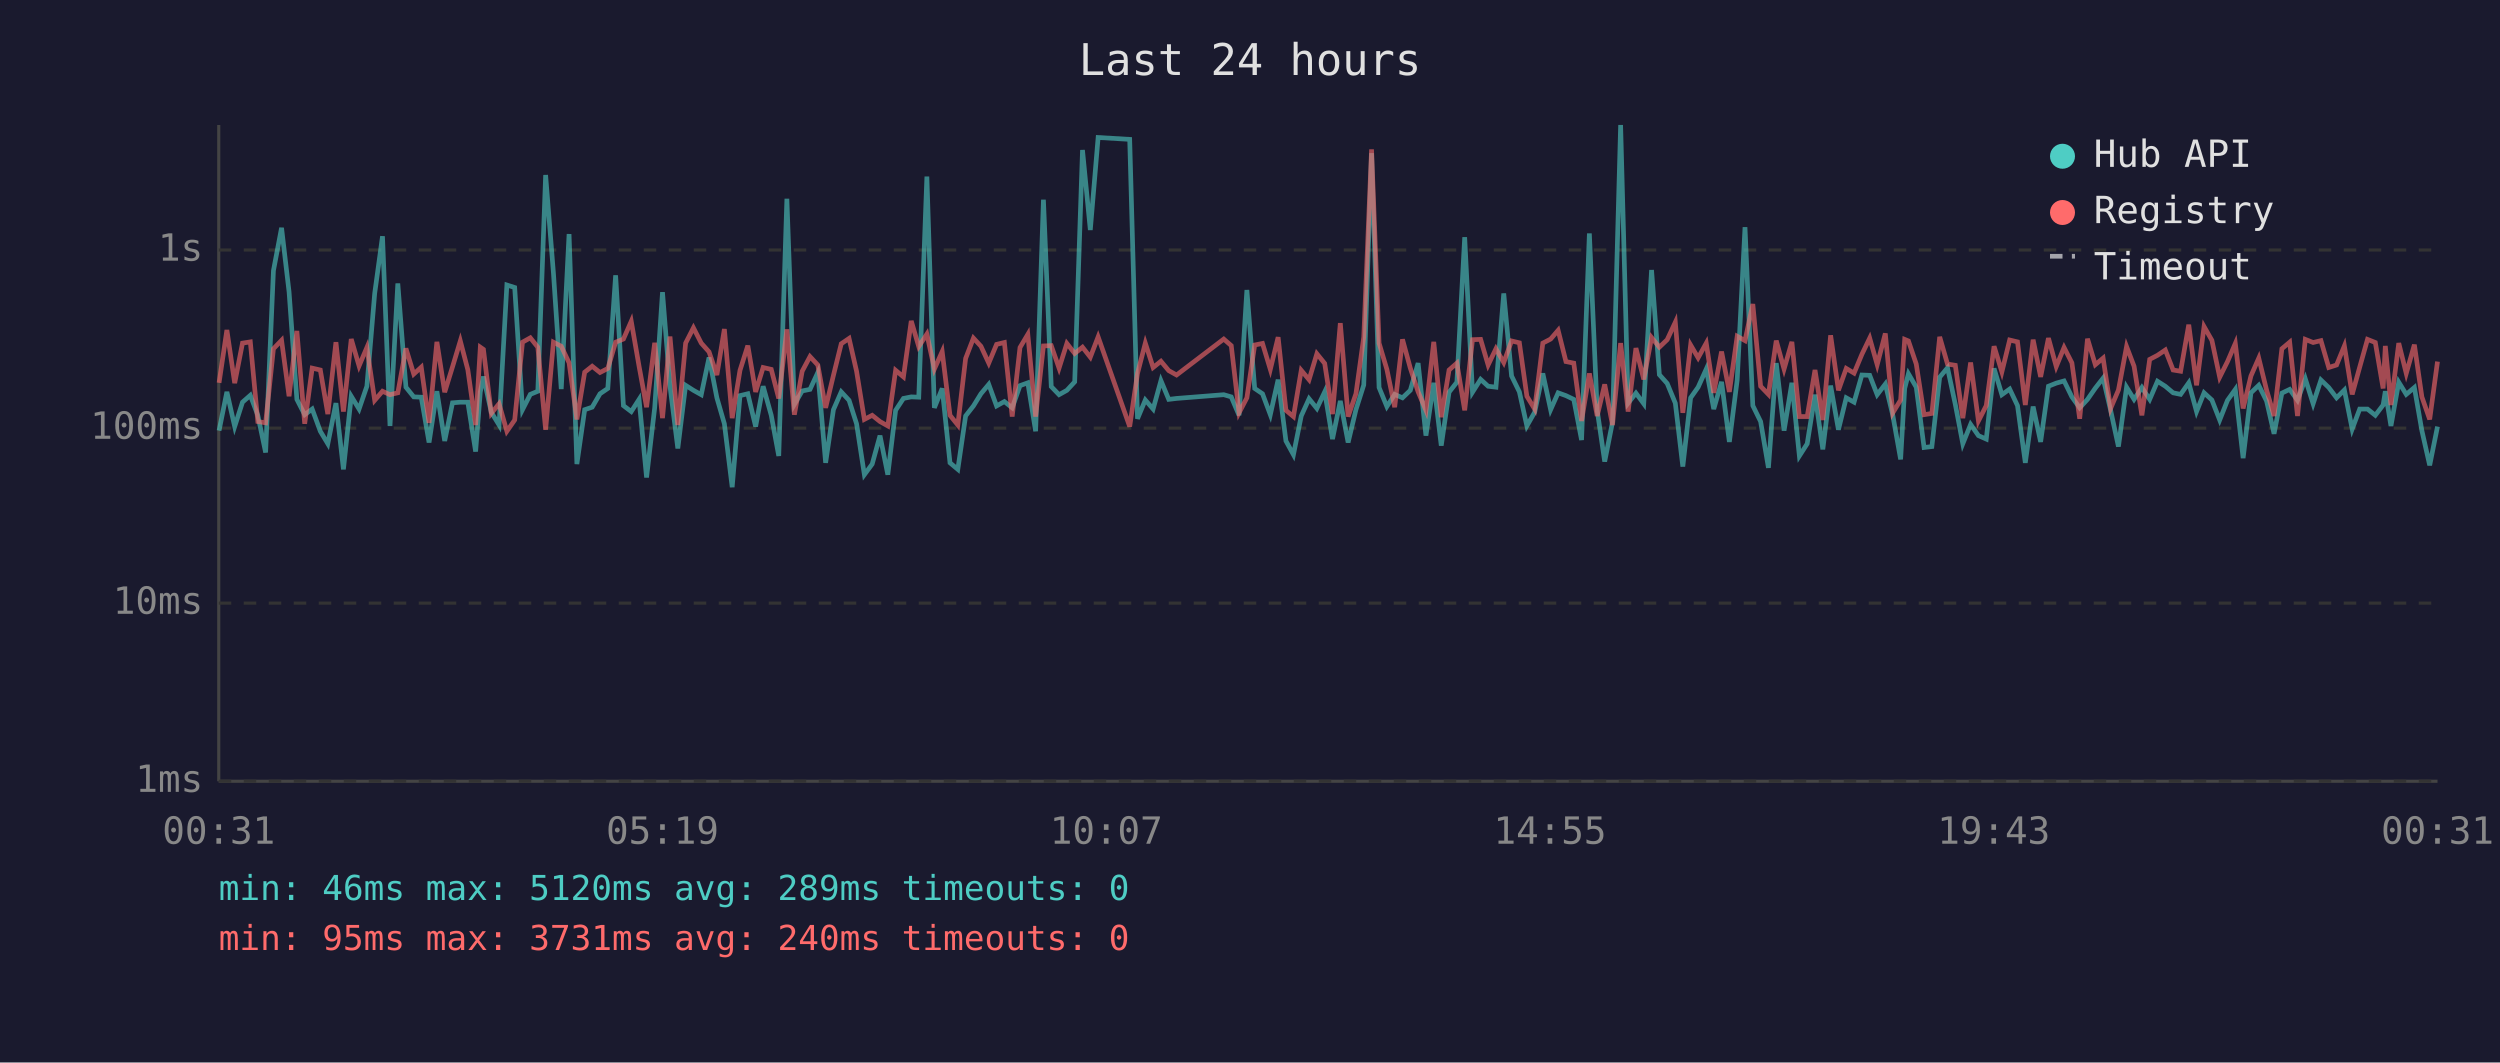
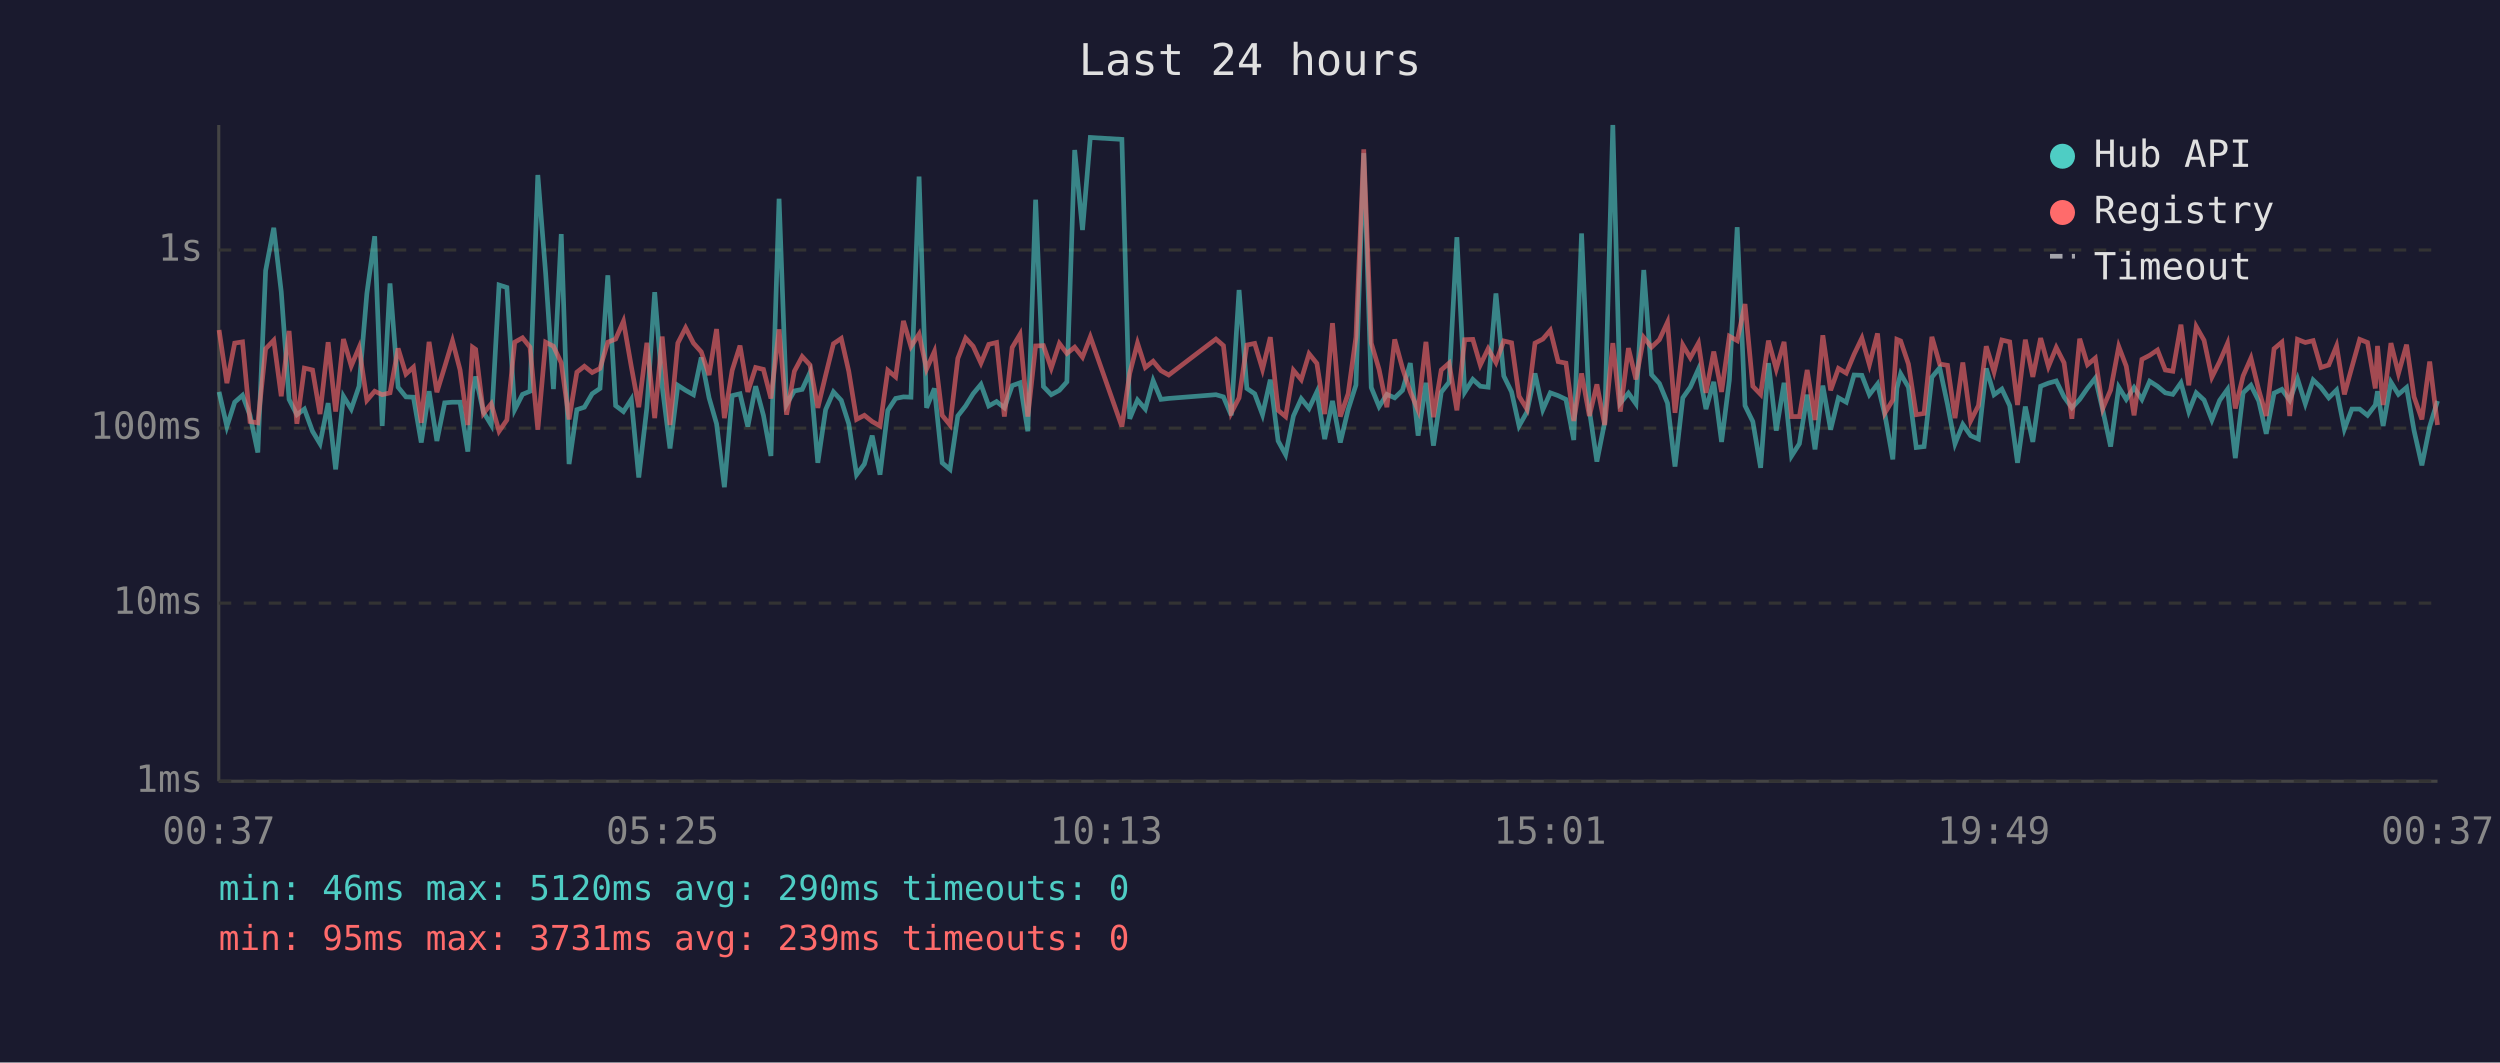
<svg xmlns="http://www.w3.org/2000/svg" viewBox="0 0 800 340" font-family="monospace" font-size="12">
  <rect width="800" height="340" fill="#1a1a2e" />
  <text x="400" y="24" fill="#e0e0e0" font-size="14" text-anchor="middle">Last 24 hours</text>
  <line x1="70" y1="40" x2="70" y2="250" stroke="#444" stroke-width="1" />
  <line x1="70" y1="250" x2="780" y2="250" stroke="#444" stroke-width="1" />
  <line x1="70" y1="250" x2="780" y2="250" stroke="#333" stroke-width="1" stroke-dasharray="4" />
  <text x="65" y="250" fill="#888" text-anchor="end" dominant-baseline="middle">1ms</text>
  <line x1="70" y1="193" x2="780" y2="193" stroke="#333" stroke-width="1" stroke-dasharray="4" />
  <text x="65" y="193" fill="#888" text-anchor="end" dominant-baseline="middle">10ms</text>
  <line x1="70" y1="137" x2="780" y2="137" stroke="#333" stroke-width="1" stroke-dasharray="4" />
  <text x="65" y="137" fill="#888" text-anchor="end" dominant-baseline="middle">100ms</text>
  <line x1="70" y1="80" x2="780" y2="80" stroke="#333" stroke-width="1" stroke-dasharray="4" />
  <text x="65" y="80" fill="#888" text-anchor="end" dominant-baseline="middle">1s</text>
-   <text x="70" y="270" fill="#888" text-anchor="middle">00:31</text>
-   <text x="212" y="270" fill="#888" text-anchor="middle">05:19</text>
-   <text x="354" y="270" fill="#888" text-anchor="middle">10:07</text>
-   <text x="496" y="270" fill="#888" text-anchor="middle">14:55</text>
-   <text x="638" y="270" fill="#888" text-anchor="middle">19:43</text>
-   <text x="780" y="270" fill="#888" text-anchor="middle">00:31</text>
-   <polyline points="70.1,137.8 72.6,125.4 75.1,136.5 77.6,128.7 80.1,126.5 82.5,132.9 85.0,144.8 87.5,86.6 90.1,72.9 92.5,93.4 95.0,127.8 97.5,132.7 99.9,130.9 102.5,138.0 104.9,142.0 107.5,129.0 109.9,150.2 112.4,126.8 114.9,130.9 117.4,123.6 119.9,93.9 122.4,75.6 124.8,136.3 127.3,90.7 129.9,123.9 132.4,127.0 134.8,127.1 137.3,141.6 139.8,125.2 142.3,141.1 144.8,128.9 147.3,128.7 149.7,128.7 152.2,144.5 153.7,125.4 154.7,120.5 157.2,131.9 159.7,136.0 162.2,91.2 164.7,92.0 167.2,131.1 169.7,126.2 172.1,125.2 174.6,56.0 177.1,87.4 179.6,124.5 182.1,74.9 184.6,148.5 187.1,131.1 189.5,130.3 192.0,126.0 194.5,124.3 197.0,88.1 199.5,129.8 202.0,131.7 204.5,127.8 206.9,152.8 209.5,130.5 212.0,93.5 214.4,123.6 216.9,143.5 219.4,123.3 221.9,124.9 224.4,126.3 226.9,114.4 229.4,127.3 231.8,135.6 234.3,155.9 236.8,126.6 239.3,126.0 241.8,136.5 244.2,123.6 246.8,132.9 249.2,145.9 251.8,63.6 254.2,129.4 256.7,125.1 259.2,124.6 261.7,119.2 264.2,148.1 266.7,131.1 269.2,125.4 271.7,128.1 274.1,135.6 276.6,151.9 279.1,148.5 281.6,139.4 284.1,151.9 286.6,131.3 289.1,127.5 291.6,127.0 294.0,127.1 296.6,56.5 299.0,130.5 301.5,124.3 304.0,148.1 306.5,150.2 309.0,133.1 311.5,129.9 313.9,126.0 316.4,123.0 318.9,129.9 321.4,128.5 323.9,130.5 326.4,123.4 328.9,122.5 331.4,138.0 333.9,63.9 336.4,123.7 338.9,126.3 341.4,124.9 343.9,122.2 346.4,48.0 348.9,73.6 351.4,44.0 361.5,44.6 364.0,134.0 366.5,128.0 369.0,130.9 371.5,121.8 374.0,127.8 376.5,127.5 391.6,126.3 394.0,127.0 396.5,132.9 399.0,92.8 401.5,124.3 404.0,126.0 406.5,132.7 409.0,121.5 411.5,141.1 413.9,145.5 416.4,133.1 418.9,127.6 421.4,130.7 423.9,125.4 426.4,140.5 428.9,128.3 431.4,141.6 433.9,131.1 436.4,123.2 438.9,49.0 441.3,124.0 443.8,130.1 446.3,126.2 448.8,127.3 451.3,124.9 453.8,116.2 456.3,139.4 458.8,122.5 461.2,142.6 463.7,125.5 466.2,122.3 468.7,75.9 471.2,125.5 473.8,121.4 476.2,123.6 478.7,123.9 481.2,93.9 483.7,120.3 486.2,125.4 488.6,136.3 491.1,131.9 493.7,119.5 496.2,131.1 498.6,125.7 501.1,126.6 503.6,127.8 506.1,140.8 508.6,74.7 511.1,131.3 513.5,147.7 516.0,135.1 518.6,40.0 521.0,129.0 523.5,125.8 526.0,129.2 528.5,86.4 531.0,119.9 533.5,122.7 536.1,129.0 538.5,149.3 541.0,127.3 543.4,123.9 546.0,118.1 548.4,130.9 550.9,122.2 553.4,141.4 555.9,121.6 558.4,72.7 560.9,129.8 563.4,134.9 565.9,149.7 568.4,116.2 570.9,137.8 573.4,122.5 575.8,145.9 578.3,142.0 580.8,126.3 583.3,143.8 585.8,123.4 588.3,137.5 590.8,127.3 593.3,128.7 595.8,120.0 598.3,120.1 600.7,126.3 603.3,122.9 605.7,132.9 608.2,147.0 609.5,124.3 610.7,119.6 613.2,123.9 615.7,143.2 618.2,142.9 620.7,120.7 623.2,117.7 625.7,129.4 628.1,142.0 630.6,135.8 633.1,139.4 635.6,140.5 638.1,117.9 640.6,126.3 643.1,124.5 645.6,129.8 648.1,148.1 650.6,130.1 653.0,141.4 655.5,123.6 658.0,122.6 660.5,121.9 663.0,127.0 665.5,130.5 668.0,127.8 670.5,124.2 673.0,121.0 675.4,131.3 677.9,142.9 680.5,123.9 682.9,127.8 685.4,124.0 687.9,127.8 690.4,122.0 692.9,123.6 695.4,125.7 697.8,126.2 700.4,122.5 702.9,131.7 705.3,125.7 707.8,128.0 710.3,134.4 712.8,128.1 715.3,124.6 717.8,146.6 720.3,125.7 722.8,123.3 725.3,128.3 727.7,138.8 730.2,125.8 732.7,124.6 735.2,128.1 737.7,121.2 740.2,129.2 742.7,121.6 745.2,124.0 747.7,127.3 750.2,124.8 752.7,137.3 755.1,130.9 757.6,130.9 760.1,132.9 762.6,129.6 763.3,125.2 765.1,136.3 767.6,122.3 770.0,126.2 772.6,124.0 775.0,137.8 777.5,148.9 780.0,136.5" fill="none" stroke="#4ecdc4" stroke-width="1.5" opacity="0.6" />
-   <polyline points="70.1,122.5 72.6,105.6 75.1,122.6 77.6,109.8 80.1,109.4 82.5,134.9 85.0,135.3 87.5,111.6 90.1,108.9 92.5,126.8 95.0,105.9 97.5,135.6 99.9,117.8 102.5,118.4 104.9,132.5 107.5,109.5 109.9,131.7 112.4,108.5 114.9,117.1 117.4,111.2 119.9,128.1 122.4,125.2 124.8,126.3 127.3,125.7 129.9,111.5 132.4,119.7 134.8,117.5 137.3,135.3 139.8,109.4 142.3,125.5 144.8,117.4 147.3,109.1 149.7,118.3 152.2,136.0 153.7,111.1 154.7,111.8 157.2,132.3 159.7,129.2 162.2,138.0 164.7,134.4 167.2,109.5 169.7,108.1 172.1,111.1 174.6,137.5 177.1,109.5 179.6,110.8 182.1,116.1 184.6,134.2 187.1,119.1 189.5,117.2 192.0,119.2 194.5,117.9 197.0,109.5 199.5,108.5 202.0,102.8 204.5,117.2 206.9,130.3 209.5,109.7 212.0,133.8 214.4,107.7 216.9,136.0 219.4,109.8 221.9,104.9 224.4,109.8 226.9,112.6 229.4,120.0 231.8,105.3 234.3,133.8 236.8,118.5 239.3,110.6 241.8,125.4 244.2,117.6 246.8,118.2 249.2,127.5 251.8,105.4 254.2,132.7 256.7,118.8 259.2,114.1 261.7,116.8 264.2,130.5 266.7,120.1 269.2,110.0 271.7,108.3 274.1,118.8 276.6,134.2 279.1,132.9 281.6,134.9 284.1,136.3 286.6,118.5 289.1,120.6 291.6,102.7 294.0,110.9 296.6,106.9 299.0,118.1 301.5,112.5 304.0,132.9 306.5,136.0 309.0,114.7 311.5,108.2 313.9,110.8 316.4,116.2 318.9,110.2 321.4,109.6 323.9,133.3 326.4,111.2 328.9,107.0 331.4,133.3 333.9,110.7 336.4,110.6 338.9,117.8 341.4,109.9 343.9,113.1 346.4,111.1 348.9,114.3 351.4,107.8 361.5,136.5 364.0,119.5 366.5,109.8 369.0,117.6 371.5,115.6 374.0,118.6 376.5,120.0 391.6,108.5 394.0,110.6 396.5,132.1 399.0,127.3 401.5,110.4 404.0,109.9 406.5,118.2 409.0,107.9 411.5,131.3 413.9,133.3 416.4,118.5 418.9,121.5 421.4,113.2 423.9,116.3 426.4,132.5 428.9,103.4 431.4,133.3 433.9,126.0 436.4,107.9 438.9,47.8 441.3,109.8 443.8,118.2 446.3,130.3 448.8,108.6 451.3,117.8 453.8,125.4 456.3,131.3 458.8,109.4 461.2,133.5 463.7,118.4 466.2,116.2 468.7,131.3 471.2,108.7 473.8,108.6 476.2,116.8 478.7,111.6 481.2,116.0 483.7,109.1 486.2,109.7 488.6,126.8 491.1,130.9 493.7,109.8 496.2,108.5 498.6,105.7 501.1,115.7 503.6,116.2 506.1,134.7 508.6,119.5 511.1,133.1 513.5,123.0 516.0,136.0 518.6,109.8 521.0,131.7 523.5,111.4 526.0,121.4 528.5,108.0 531.0,111.1 533.5,108.7 536.1,103.1 538.5,132.1 541.0,110.4 543.4,114.5 546.0,109.8 548.4,125.7 550.9,112.5 553.4,125.4 555.9,107.6 558.4,109.0 560.9,97.3 563.4,123.6 565.9,126.2 568.4,109.0 570.9,118.1 573.4,109.4 575.8,133.3 578.3,133.3 580.8,118.4 583.3,134.4 585.8,107.3 588.3,124.9 590.8,117.9 593.3,119.4 595.8,113.4 598.3,108.2 600.7,116.7 603.3,106.7 605.7,132.1 608.2,128.0 609.5,108.6 610.7,109.1 613.2,116.5 615.7,132.7 618.2,132.3 620.7,107.8 623.2,116.5 625.7,116.9 628.1,133.8 630.6,116.0 633.1,134.7 635.6,129.8 638.1,110.8 640.6,119.0 643.1,108.8 645.6,109.4 648.1,129.6 650.6,108.7 653.0,120.6 655.5,108.2 658.0,117.3 660.5,111.2 663.0,116.1 665.5,134.0 668.0,108.4 670.5,116.7 673.0,114.6 675.4,130.7 677.9,124.8 680.5,110.9 682.9,117.2 685.4,132.9 687.9,115.0 690.4,113.7 692.9,112.0 695.4,118.4 697.8,118.8 700.4,103.9 702.9,123.3 705.3,104.5 707.8,108.9 710.3,120.7 712.8,115.7 715.3,109.9 717.8,130.7 720.3,120.3 722.8,114.6 725.3,124.8 727.7,133.1 730.2,111.6 732.7,109.5 735.2,133.1 737.7,108.6 740.2,109.6 742.7,109.0 745.2,117.6 747.7,116.8 750.2,110.7 752.7,126.2 755.1,117.5 757.6,108.6 760.1,109.6 762.6,124.3 763.3,110.7 765.1,129.6 767.6,109.8 770.0,119.5 772.6,110.3 775.0,127.0 777.5,134.2 780.0,115.7" fill="none" stroke="#ff6b6b" stroke-width="1.5" opacity="0.6" />
+   <text x="70" y="270" fill="#888" text-anchor="middle">00:37</text>
+   <text x="212" y="270" fill="#888" text-anchor="middle">05:25</text>
+   <text x="354" y="270" fill="#888" text-anchor="middle">10:13</text>
+   <text x="496" y="270" fill="#888" text-anchor="middle">15:01</text>
+   <text x="638" y="270" fill="#888" text-anchor="middle">19:49</text>
+   <text x="780" y="270" fill="#888" text-anchor="middle">00:37</text>
+   <polyline points="70.1,125.4 72.6,136.5 75.1,128.7 77.6,126.5 80.0,132.9 82.5,144.8 85.0,86.6 87.6,72.9 90.0,93.4 92.5,127.8 95.0,132.7 97.4,130.9 100.0,138.0 102.4,142.0 105.0,129.0 107.4,150.2 109.9,126.8 112.4,130.9 114.9,123.6 117.4,93.9 119.9,75.6 122.3,136.3 124.8,90.7 127.4,123.9 129.9,127.0 132.3,127.1 134.8,141.6 137.3,125.2 139.8,141.1 142.3,128.9 144.8,128.7 147.2,128.7 149.7,144.5 151.2,125.4 152.2,120.5 154.7,131.9 157.2,136.0 159.7,91.2 162.2,92.0 164.7,131.1 167.2,126.2 169.6,125.2 172.1,56.0 174.6,87.4 177.1,124.5 179.6,74.9 182.1,148.5 184.6,131.1 187.0,130.3 189.5,126.0 192.0,124.3 194.5,88.1 197.0,129.8 199.5,131.7 202.0,127.8 204.4,152.8 207.0,130.5 209.5,93.5 211.9,123.6 214.4,143.5 216.9,123.3 219.4,124.9 221.9,126.3 224.4,114.4 226.9,127.3 229.3,135.6 231.8,155.9 234.3,126.6 236.8,126.0 239.3,136.5 241.8,123.6 244.3,132.9 246.7,145.9 249.3,63.6 251.7,129.4 254.2,125.1 256.7,124.6 259.2,119.2 261.7,148.1 264.2,131.1 266.7,125.4 269.2,128.1 271.6,135.6 274.1,151.9 276.6,148.5 279.1,139.4 281.6,151.9 284.1,131.3 286.6,127.5 289.1,127.0 291.5,127.1 294.1,56.5 296.5,130.5 299.0,124.3 301.5,148.1 304.0,150.2 306.5,133.1 309.0,129.9 311.4,126.0 313.9,123.0 316.4,129.9 318.9,128.5 321.4,130.5 323.9,123.4 326.4,122.5 328.9,138.0 331.4,63.9 333.9,123.7 336.4,126.3 339.0,124.9 341.4,122.2 343.9,48.0 346.4,73.6 348.9,44.0 359.0,44.6 361.5,134.0 364.0,128.0 366.5,130.9 369.0,121.8 371.5,127.8 374.0,127.5 389.1,126.3 391.5,127.0 394.0,132.9 396.5,92.8 399.0,124.3 401.5,126.0 404.0,132.7 406.5,121.5 409.0,141.1 411.4,145.5 413.9,133.1 416.4,127.6 418.9,130.7 421.4,125.4 423.9,140.5 426.4,128.3 428.9,141.6 431.4,131.1 433.9,123.2 436.4,49.0 438.8,124.0 441.3,130.1 443.8,126.2 446.3,127.3 448.8,124.9 451.3,116.2 453.8,139.4 456.3,122.5 458.7,142.6 461.2,125.5 463.7,122.3 466.2,75.9 468.7,125.5 471.3,121.4 473.7,123.6 476.2,123.9 478.7,93.9 481.2,120.3 483.7,125.4 486.1,136.3 488.6,131.9 491.2,119.5 493.7,131.1 496.1,125.7 498.6,126.6 501.1,127.8 503.6,140.8 506.1,74.7 508.6,131.3 511.0,147.7 513.5,135.1 516.1,40.0 518.5,129.0 521.1,125.8 523.5,129.2 526.0,86.4 528.5,119.9 531.0,122.7 533.6,129.0 536.0,149.3 538.5,127.3 540.9,123.9 543.5,118.1 545.9,130.9 548.4,122.2 550.9,141.4 553.4,121.6 555.9,72.7 558.4,129.8 560.9,134.9 563.4,149.7 565.9,116.2 568.4,137.8 570.9,122.5 573.3,145.9 575.8,142.0 578.3,126.3 580.8,143.8 583.3,123.4 585.8,137.5 588.3,127.3 590.8,128.7 593.3,120.0 595.8,120.1 598.2,126.3 600.8,122.9 603.2,132.9 605.7,147.0 607.0,124.3 608.2,119.6 610.7,123.9 613.2,143.2 615.7,142.9 618.2,120.7 620.7,117.7 623.2,129.4 625.6,142.0 628.1,135.8 630.6,139.4 633.1,140.5 635.6,117.9 638.1,126.3 640.6,124.5 643.1,129.8 645.6,148.1 648.1,130.1 650.5,141.4 653.0,123.6 655.5,122.6 658.0,121.9 660.5,127.0 663.0,130.5 665.5,127.8 668.0,124.2 670.5,121.0 672.9,131.3 675.4,142.9 678.0,123.9 680.4,127.8 682.9,124.0 685.4,127.8 687.9,122.0 690.4,123.6 692.9,125.7 695.3,126.2 697.9,122.5 700.4,131.7 702.8,125.7 705.3,128.0 707.8,134.4 710.3,128.1 712.8,124.6 715.3,146.6 717.8,125.7 720.3,123.3 722.8,128.3 725.2,138.8 727.7,125.8 730.2,124.6 732.7,128.1 735.2,121.2 737.7,129.2 740.2,121.6 742.7,124.0 745.2,127.3 747.7,124.8 750.2,137.3 752.6,130.9 755.1,130.9 757.6,132.9 760.1,129.6 760.8,125.2 762.6,136.3 765.1,122.3 767.5,126.2 770.1,124.0 772.5,137.8 775.0,148.9 777.5,136.5 780.0,128.3" fill="none" stroke="#4ecdc4" stroke-width="1.5" opacity="0.6" />
+   <polyline points="70.1,105.6 72.6,122.6 75.1,109.8 77.6,109.4 80.0,134.9 82.5,135.3 85.0,111.6 87.6,108.9 90.0,126.8 92.5,105.9 95.0,135.6 97.4,117.8 100.0,118.4 102.4,132.5 105.0,109.5 107.4,131.7 109.9,108.5 112.4,117.1 114.9,111.2 117.4,128.1 119.9,125.2 122.3,126.3 124.8,125.7 127.4,111.5 129.9,119.7 132.3,117.5 134.8,135.3 137.3,109.4 139.8,125.5 142.3,117.4 144.8,109.1 147.2,118.3 149.7,136.0 151.2,111.1 152.2,111.8 154.7,132.3 157.2,129.2 159.7,138.0 162.2,134.4 164.7,109.5 167.2,108.1 169.6,111.1 172.1,137.5 174.6,109.5 177.1,110.8 179.6,116.1 182.1,134.2 184.6,119.1 187.0,117.2 189.5,119.2 192.0,117.9 194.5,109.5 197.0,108.5 199.5,102.8 202.0,117.2 204.4,130.3 207.0,109.7 209.5,133.8 211.9,107.7 214.4,136.0 216.9,109.8 219.4,104.9 221.9,109.8 224.4,112.6 226.9,120.0 229.3,105.3 231.8,133.8 234.3,118.5 236.8,110.6 239.3,125.4 241.8,117.6 244.3,118.2 246.7,127.5 249.3,105.4 251.7,132.7 254.2,118.8 256.7,114.1 259.2,116.8 261.7,130.5 264.2,120.1 266.7,110.0 269.2,108.3 271.6,118.8 274.1,134.2 276.6,132.9 279.1,134.9 281.6,136.3 284.1,118.5 286.6,120.6 289.1,102.7 291.5,110.9 294.1,106.9 296.5,118.1 299.0,112.5 301.5,132.9 304.0,136.0 306.5,114.7 309.0,108.2 311.4,110.8 313.9,116.2 316.4,110.2 318.9,109.6 321.4,133.3 323.9,111.2 326.4,107.0 328.9,133.3 331.4,110.7 333.9,110.6 336.4,117.8 339.0,109.9 341.4,113.1 343.9,111.1 346.4,114.3 348.9,107.8 359.0,136.5 361.5,119.5 364.0,109.8 366.5,117.6 369.0,115.6 371.5,118.6 374.0,120.0 389.1,108.5 391.5,110.6 394.0,132.1 396.5,127.3 399.0,110.4 401.5,109.9 404.0,118.2 406.5,107.9 409.0,131.3 411.4,133.3 413.9,118.5 416.4,121.5 418.9,113.2 421.4,116.3 423.9,132.5 426.4,103.4 428.9,133.3 431.4,126.0 433.9,107.9 436.4,47.8 438.8,109.8 441.3,118.2 443.8,130.3 446.3,108.6 448.8,117.8 451.3,125.4 453.8,131.3 456.3,109.4 458.7,133.5 461.2,118.4 463.7,116.2 466.2,131.3 468.7,108.7 471.3,108.6 473.7,116.8 476.2,111.6 478.7,116.0 481.2,109.1 483.7,109.7 486.1,126.8 488.6,130.9 491.2,109.8 493.7,108.5 496.1,105.7 498.6,115.7 501.1,116.2 503.6,134.7 506.1,119.5 508.6,133.1 511.0,123.0 513.5,136.0 516.1,109.8 518.5,131.7 521.1,111.4 523.5,121.4 526.0,108.0 528.5,111.1 531.0,108.7 533.6,103.1 536.0,132.1 538.5,110.4 540.9,114.5 543.5,109.8 545.9,125.7 548.4,112.5 550.9,125.4 553.4,107.6 555.9,109.0 558.4,97.3 560.9,123.6 563.4,126.2 565.9,109.0 568.4,118.1 570.9,109.4 573.3,133.3 575.8,133.3 578.3,118.4 580.8,134.4 583.3,107.3 585.8,124.9 588.3,117.9 590.8,119.4 593.3,113.4 595.8,108.2 598.2,116.7 600.8,106.7 603.2,132.1 605.7,128.0 607.0,108.6 608.2,109.1 610.7,116.5 613.2,132.7 615.7,132.3 618.2,107.8 620.7,116.5 623.2,116.9 625.6,133.8 628.1,116.0 630.6,134.7 633.1,129.8 635.6,110.8 638.1,119.0 640.6,108.8 643.1,109.4 645.6,129.6 648.1,108.7 650.5,120.6 653.0,108.2 655.5,117.3 658.0,111.2 660.5,116.1 663.0,134.0 665.5,108.4 668.0,116.7 670.5,114.6 672.9,130.7 675.4,124.8 678.0,110.9 680.4,117.2 682.9,132.9 685.4,115.0 687.9,113.7 690.4,112.0 692.9,118.4 695.3,118.8 697.9,103.9 700.4,123.3 702.8,104.5 705.3,108.9 707.8,120.7 710.3,115.7 712.8,109.9 715.3,130.7 717.8,120.3 720.3,114.6 722.8,124.8 725.2,133.1 727.7,111.6 730.2,109.5 732.7,133.1 735.2,108.6 737.7,109.6 740.2,109.0 742.7,117.6 745.2,116.8 747.7,110.7 750.2,126.2 752.6,117.5 755.1,108.6 757.6,109.6 760.1,124.3 760.8,110.7 762.6,129.6 765.1,109.8 767.5,119.5 770.1,110.3 772.5,127.0 775.0,134.2 777.5,115.7 780.0,136.0" fill="none" stroke="#ff6b6b" stroke-width="1.5" opacity="0.6" />
  <circle cx="660" cy="50" r="4" fill="#4ecdc4" />
  <text x="670" y="50" fill="#e0e0e0" dominant-baseline="middle">Hub API</text>
  <circle cx="660" cy="68" r="4" fill="#ff6b6b" />
  <text x="670" y="68" fill="#e0e0e0" dominant-baseline="middle">Registry</text>
  <line x1="656" y1="82" x2="664" y2="82" stroke="#e0e0e0" stroke-width="1.5" stroke-dasharray="4,3" opacity="0.7" />
  <text x="670" y="86" fill="#e0e0e0" dominant-baseline="middle">Timeout</text>
-   <text x="70" y="288" fill="#4ecdc4" font-size="11">min: 46ms  max: 5120ms  avg: 289ms  timeouts: 0</text>
-   <text x="70" y="304" fill="#ff6b6b" font-size="11">min: 95ms  max: 3731ms  avg: 240ms  timeouts: 0</text>
+   <text x="70" y="288" fill="#4ecdc4" font-size="11">min: 46ms  max: 5120ms  avg: 290ms  timeouts: 0</text>
+   <text x="70" y="304" fill="#ff6b6b" font-size="11">min: 95ms  max: 3731ms  avg: 239ms  timeouts: 0</text>
</svg>
